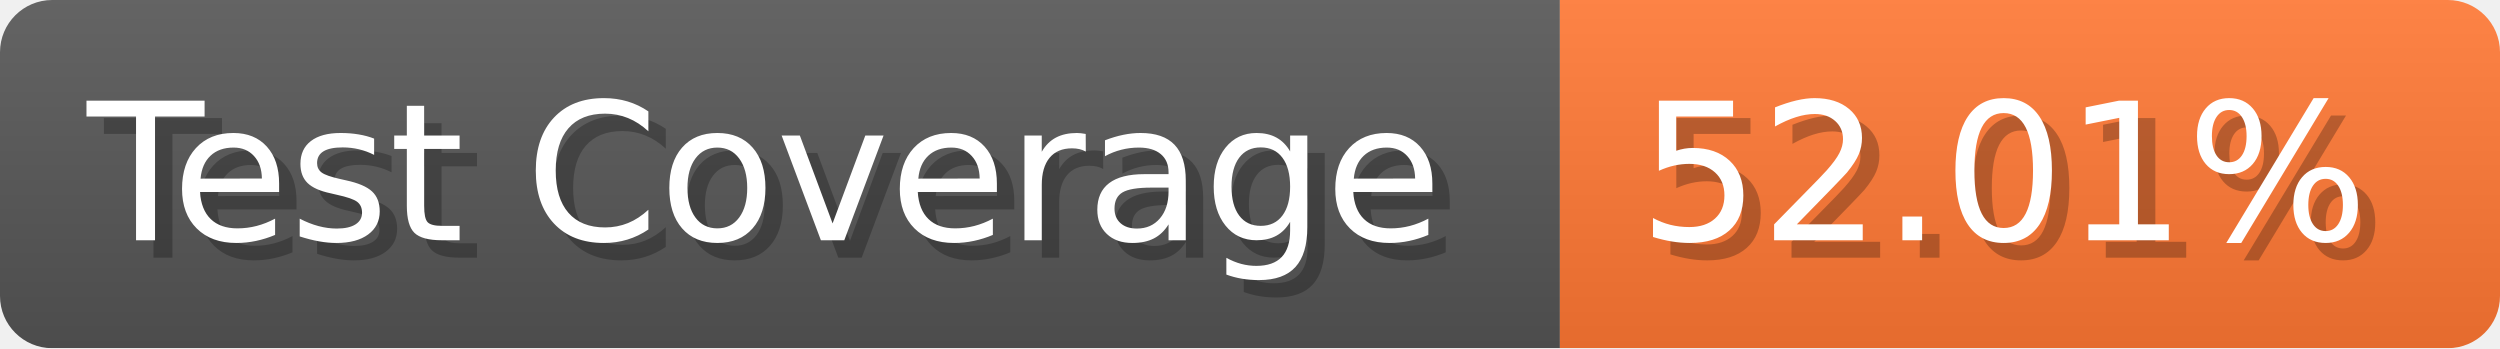
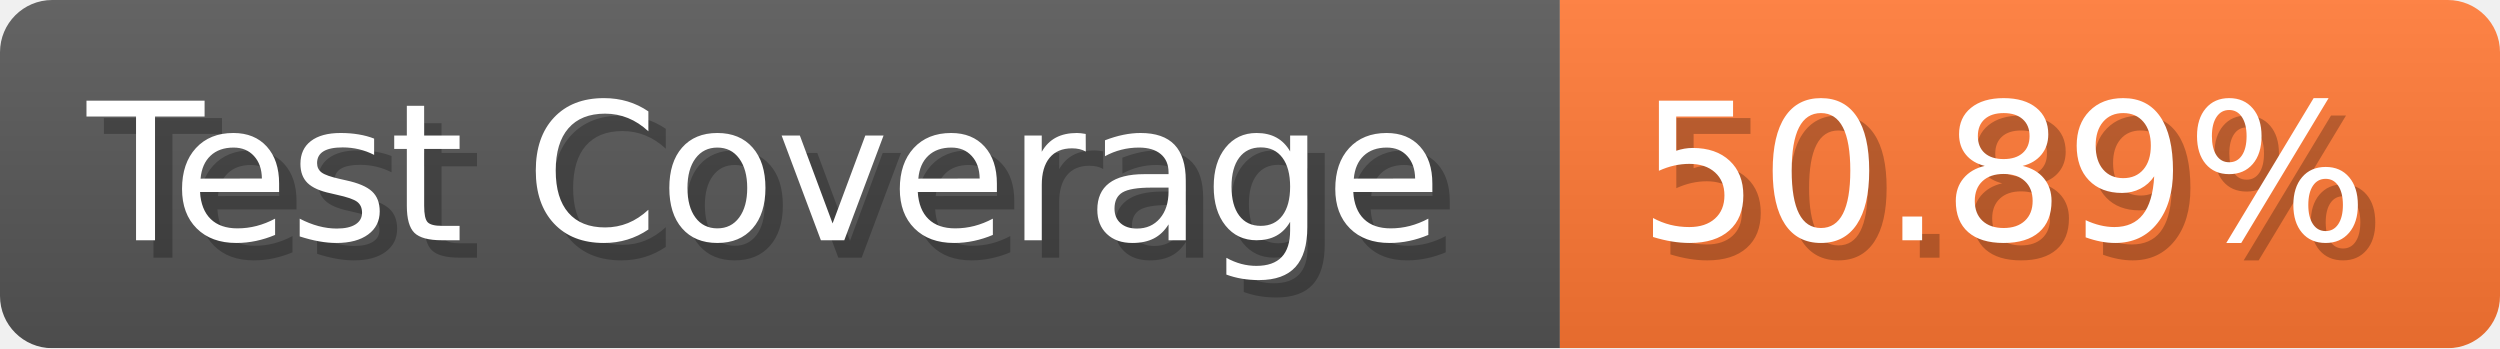
- <svg xmlns="http://www.w3.org/2000/svg" width="143.6" height="20" viewBox="0 0 1436 200" role="img" aria-label="Test Coverage: 52.01%">
+ <svg xmlns="http://www.w3.org/2000/svg" width="143.6" height="20" viewBox="0 0 1436 200" role="img" aria-label="Test Coverage: 50.89%">
  <linearGradient id="a" x2="0" y2="100%">
    <stop offset="0" stop-opacity=".1" stop-color="#EEE" />
    <stop offset="1" stop-opacity=".1" />
  </linearGradient>
  <mask id="m">
    <rect width="1436" height="200" rx="30" fill="#FFF" />
  </mask>
  <g mask="url(#m)">
    <rect width="896" height="200" fill="#555" />
    <rect width="540" height="200" fill="#F73" x="896" />
    <rect width="1436" height="200" fill="url(#a)" />
  </g>
  <g aria-hidden="true" fill="#fff" text-anchor="start" font-family="Verdana,DejaVu Sans,sans-serif" font-size="110">
    <text x="60" y="148" textLength="796" fill="#000" opacity="0.25">Test Coverage</text>
    <text x="50" y="138" textLength="796">Test Coverage</text>
-     <text x="951" y="148" textLength="440" fill="#000" opacity="0.25">52.01%</text>
-     <text x="941" y="138" textLength="440">52.01%</text>
+     <text x="951" y="148" textLength="440" fill="#000" opacity="0.25">50.89%</text>
+     <text x="941" y="138" textLength="440">50.89%</text>
  </g>
</svg>
